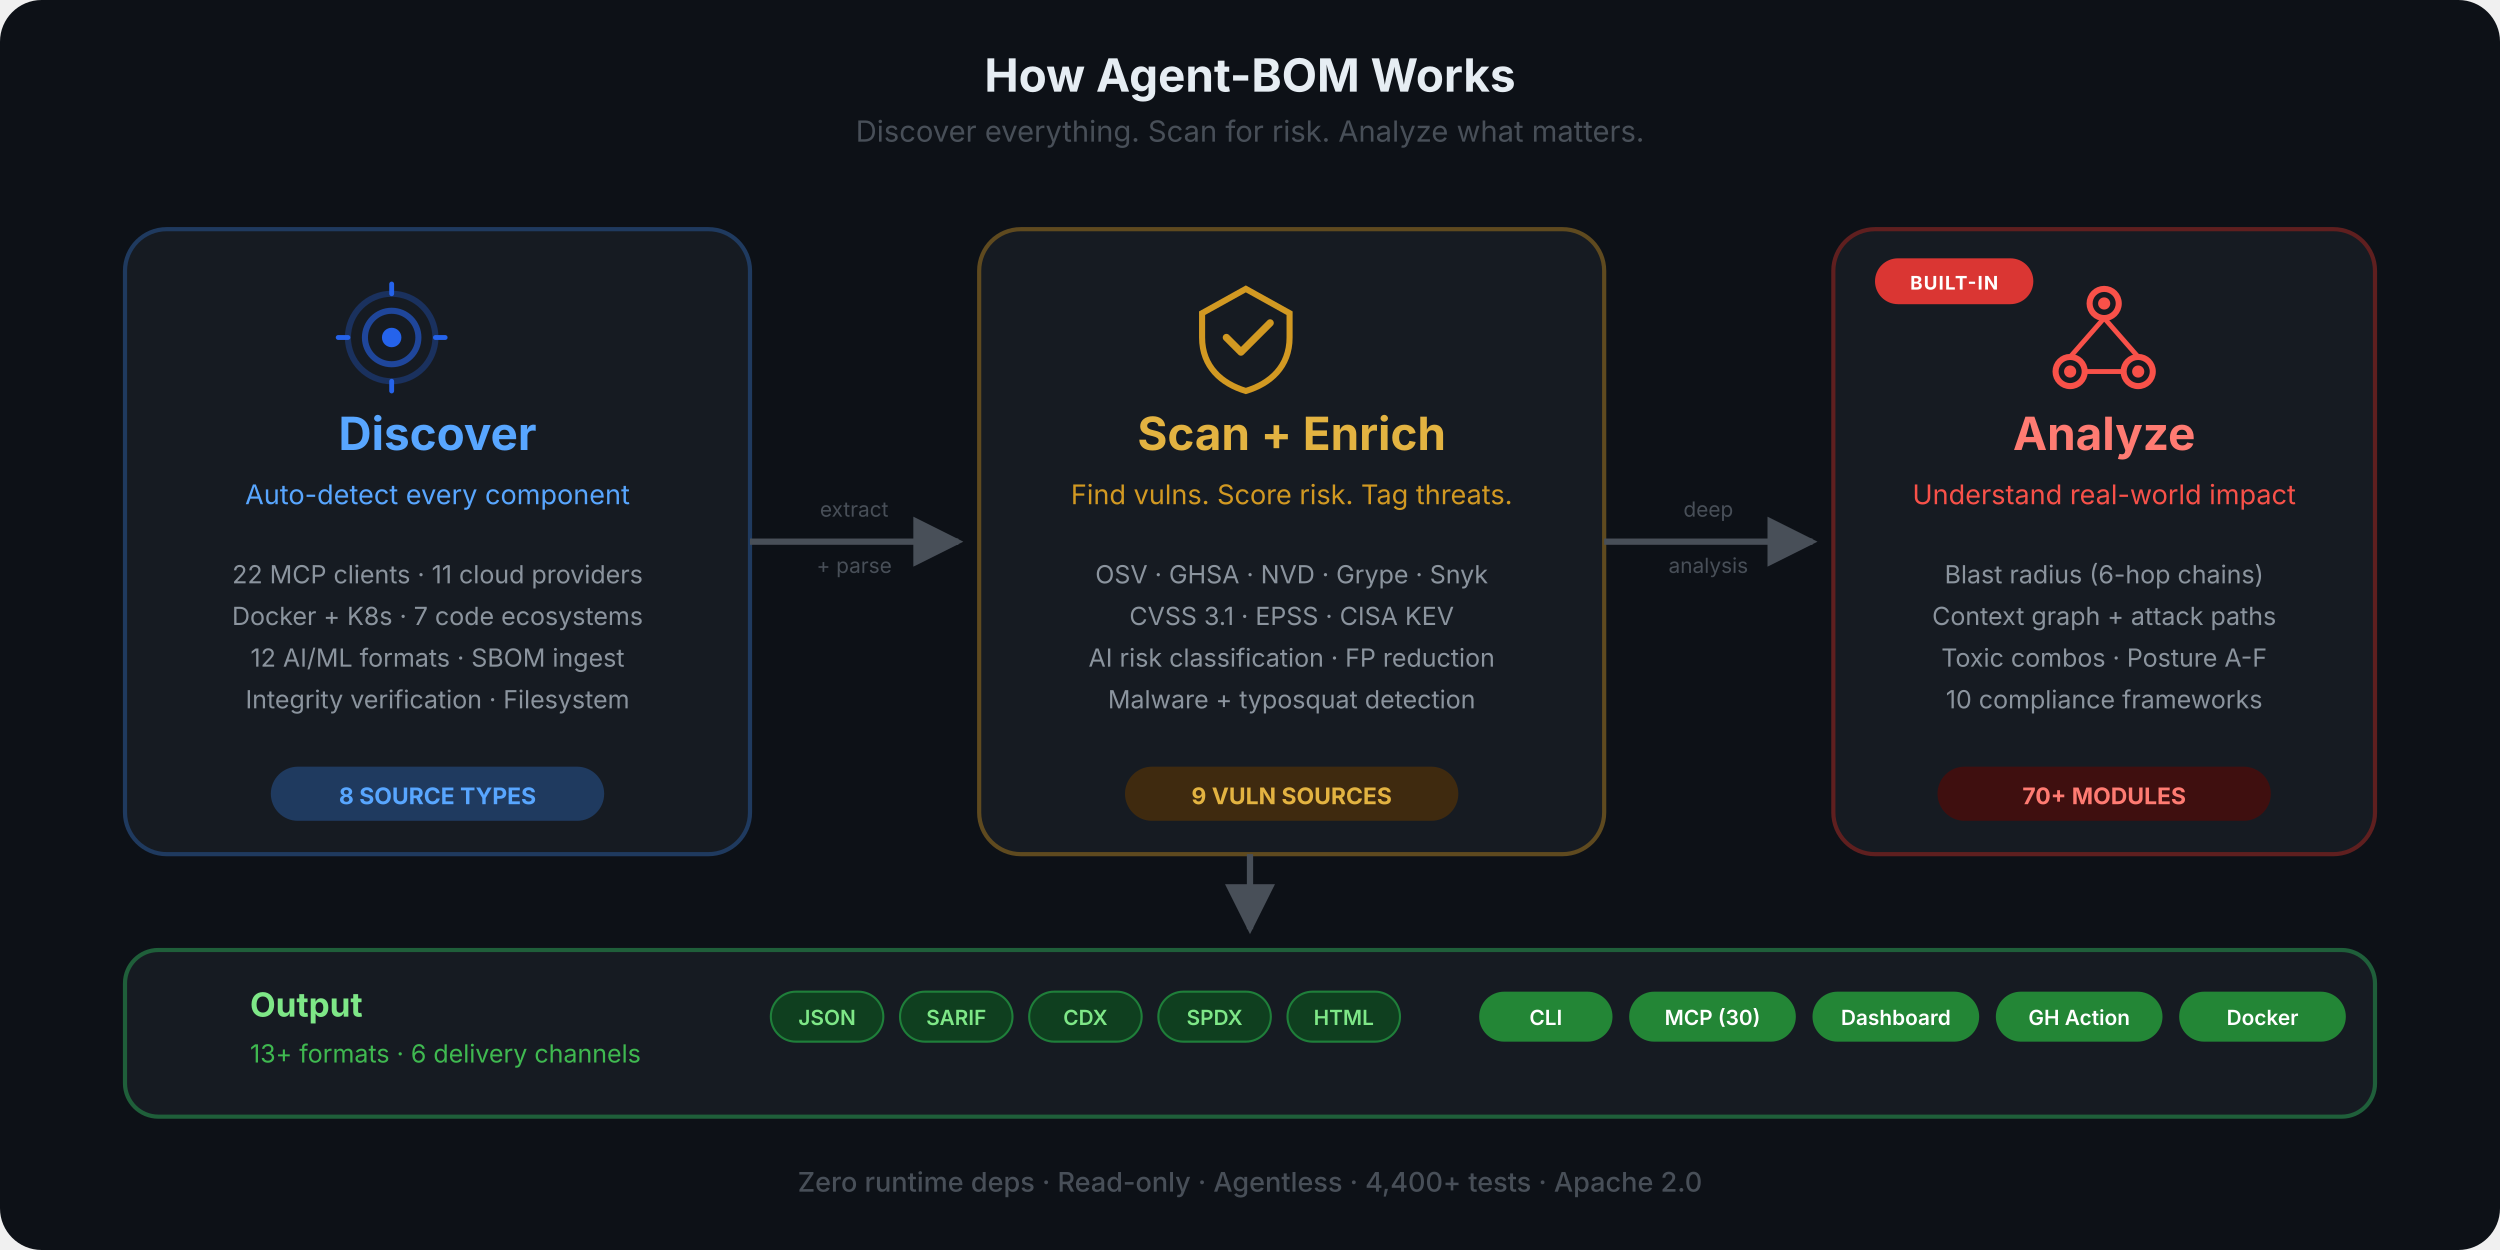
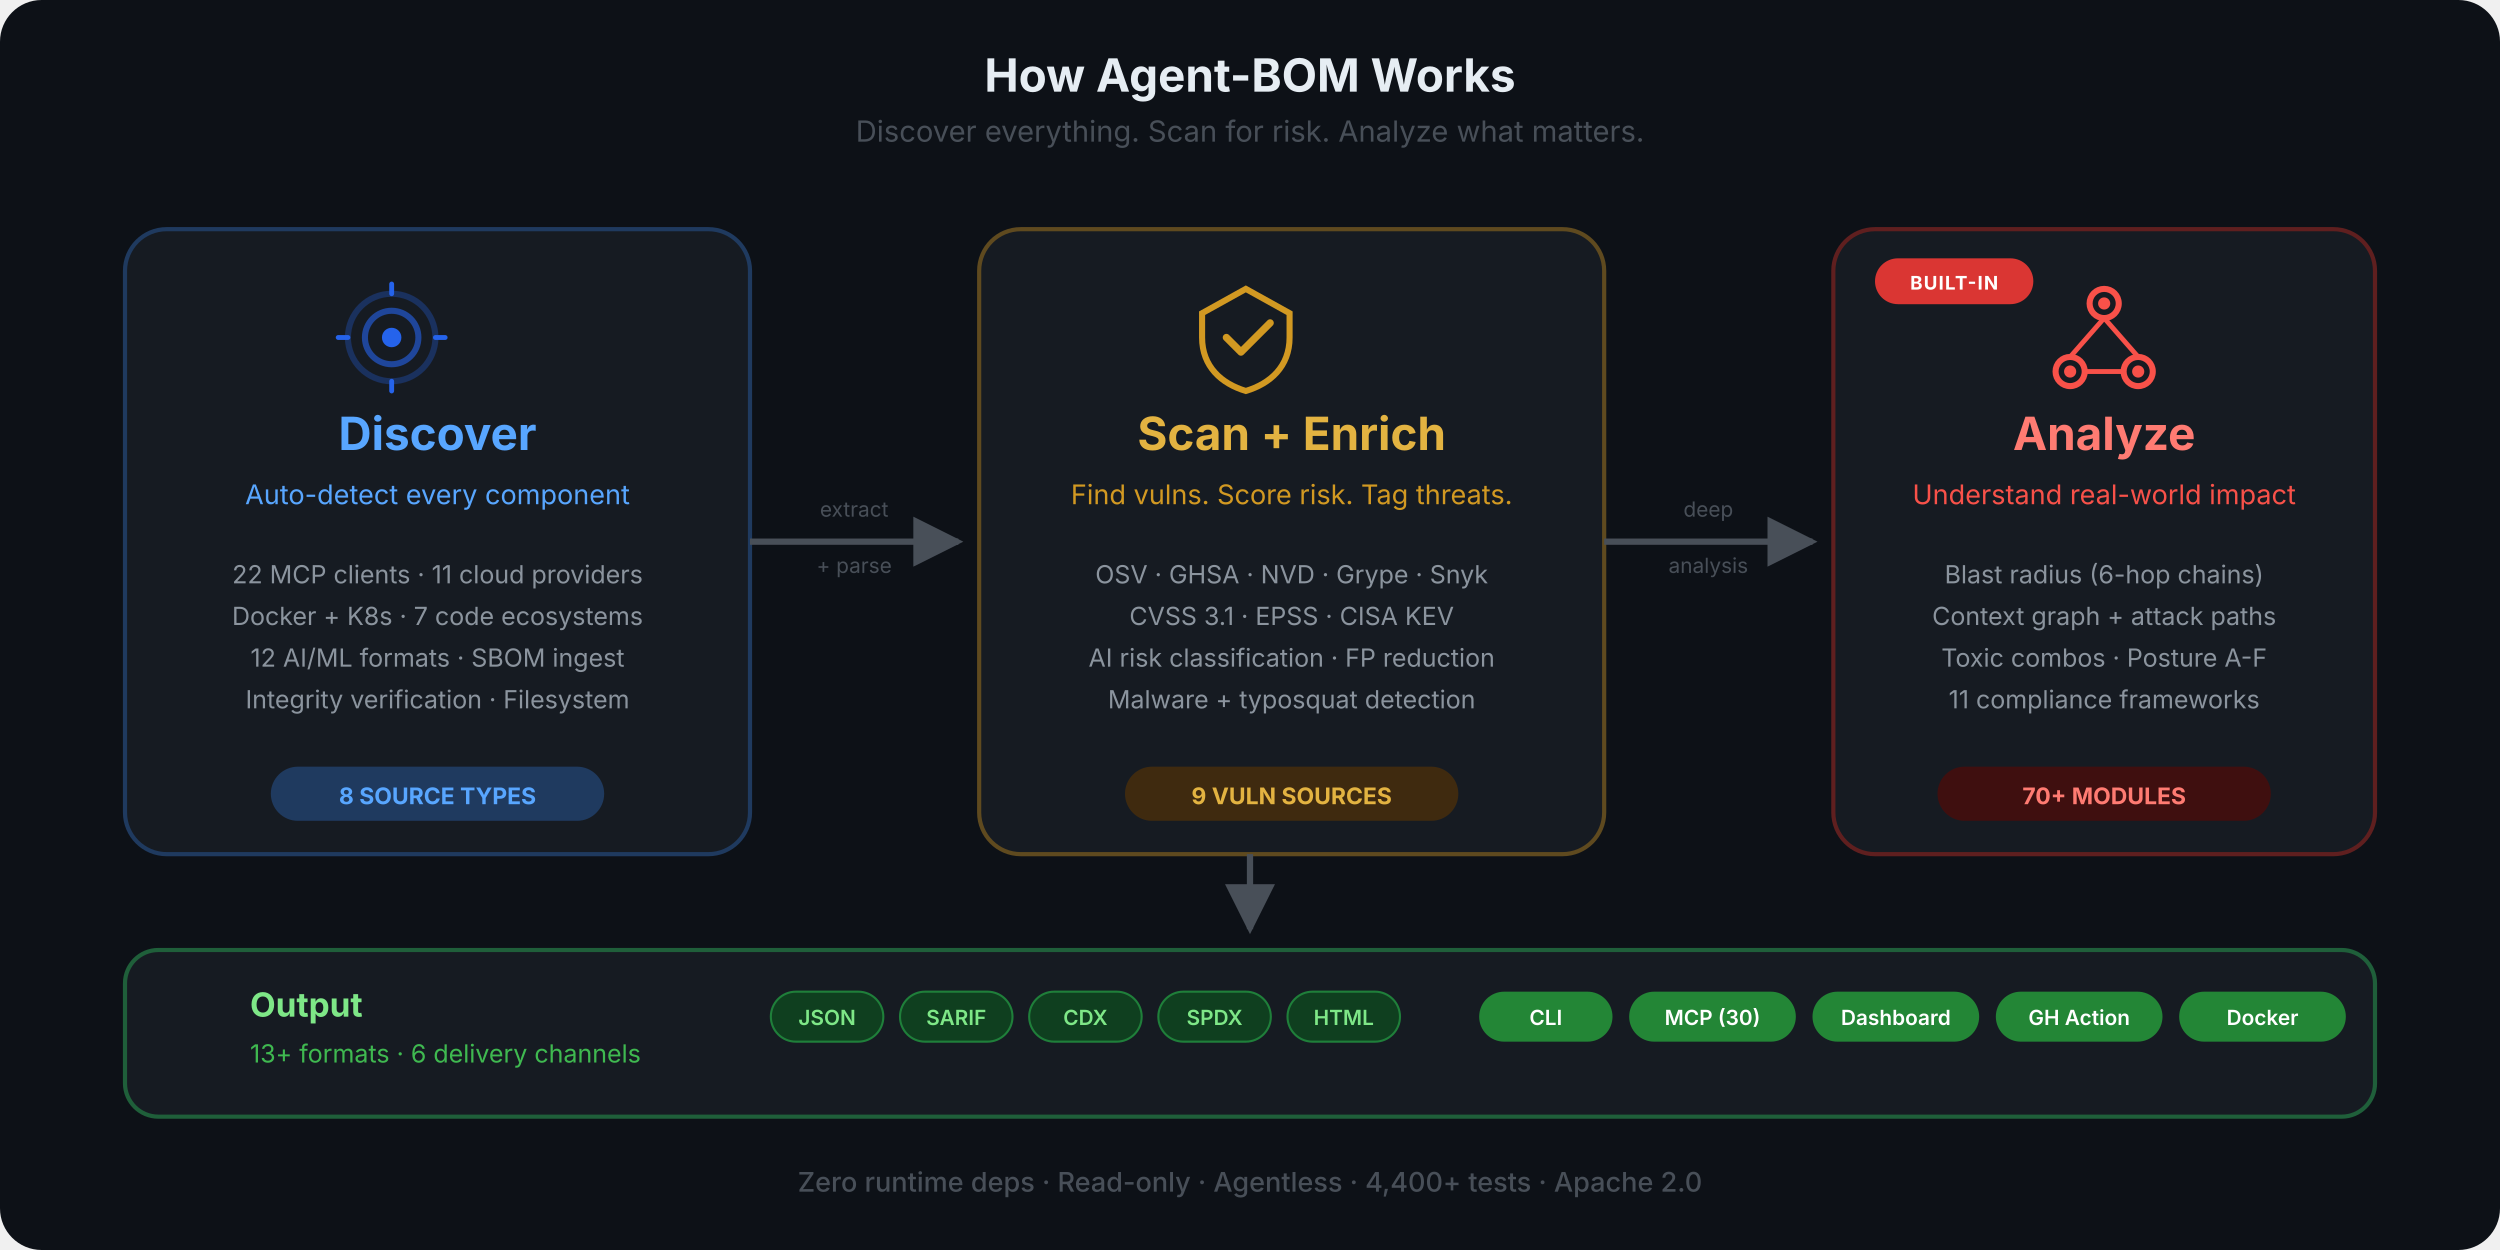
<svg xmlns="http://www.w3.org/2000/svg" viewBox="0 0 1200 600" fill="none">
  <defs>
    <marker id="arrow" viewBox="0 0 10 10" refX="9" refY="5" markerWidth="8" markerHeight="8" orient="auto-start-reverse">
      <path d="M0 0 L10 5 L0 10 Z" fill="#484f58" />
    </marker>
    <marker id="arrow-blue" viewBox="0 0 10 10" refX="9" refY="5" markerWidth="8" markerHeight="8" orient="auto-start-reverse">
      <path d="M0 0 L10 5 L0 10 Z" fill="#58a6ff" />
    </marker>
    <linearGradient id="flow-grad" x1="0" y1="0" x2="1" y2="0">
      <stop offset="0%" stop-color="#58a6ff" />
      <stop offset="50%" stop-color="#d29922" />
      <stop offset="100%" stop-color="#f85149" />
    </linearGradient>
    <symbol id="ico-discover" viewBox="0 0 48 48">
      <circle cx="24" cy="24" r="18" stroke="currentColor" stroke-width="2.5" fill="none" opacity="0.3" />
      <circle cx="24" cy="24" r="11" stroke="currentColor" stroke-width="2.5" fill="none" opacity="0.6" />
      <circle cx="24" cy="24" r="4" fill="currentColor" />
      <line x1="24" y1="6" x2="24" y2="2" stroke="currentColor" stroke-width="2" stroke-linecap="round" />
      <line x1="24" y1="46" x2="24" y2="42" stroke="currentColor" stroke-width="2" stroke-linecap="round" />
      <line x1="6" y1="24" x2="2" y2="24" stroke="currentColor" stroke-width="2" stroke-linecap="round" />
      <line x1="46" y1="24" x2="42" y2="24" stroke="currentColor" stroke-width="2" stroke-linecap="round" />
    </symbol>
    <symbol id="ico-scan" viewBox="0 0 48 48">
      <path d="M24 4L6 14V24C6 36 14 43 24 46C34 43 42 36 42 24V14L24 4Z" stroke="currentColor" stroke-width="2.5" fill="none" />
      <path d="M16 24L22 30L34 18" stroke="currentColor" stroke-width="3" fill="none" stroke-linecap="round" stroke-linejoin="round" />
    </symbol>
    <symbol id="ico-analyze" viewBox="0 0 48 48">
      <circle cx="24" cy="10" r="6" stroke="currentColor" stroke-width="2.5" fill="none" />
      <circle cx="10" cy="38" r="6" stroke="currentColor" stroke-width="2.5" fill="none" />
      <circle cx="38" cy="38" r="6" stroke="currentColor" stroke-width="2.5" fill="none" />
      <circle cx="24" cy="10" r="2.5" fill="currentColor" />
      <circle cx="10" cy="38" r="2.5" fill="currentColor" />
      <circle cx="38" cy="38" r="2.5" fill="currentColor" />
      <line x1="24" y1="16" x2="10" y2="32" stroke="currentColor" stroke-width="2" />
      <line x1="24" y1="16" x2="38" y2="32" stroke="currentColor" stroke-width="2" />
      <line x1="16" y1="38" x2="32" y2="38" stroke="currentColor" stroke-width="2" />
    </symbol>
  </defs>
  <rect width="1200" height="600" rx="20" fill="#0d1117" />
  <text x="600" y="44" text-anchor="middle" font-family="-apple-system, BlinkMacSystemFont, 'Segoe UI', sans-serif" font-size="22" font-weight="700" fill="#e6edf3">How Agent-BOM Works</text>
  <text x="600" y="68" text-anchor="middle" font-family="-apple-system, BlinkMacSystemFont, 'Segoe UI', sans-serif" font-size="14" fill="#484f58">Discover everything. Scan for risk. Analyze what matters.</text>
  <rect x="60" y="110" width="300" height="300" rx="20" fill="#161b22" stroke="#1f3a5f" stroke-width="2" />
  <use href="#ico-discover" x="160" y="134" width="56" height="56" color="#2563eb" />
  <text x="210" y="216" text-anchor="middle" font-family="-apple-system, BlinkMacSystemFont, 'Segoe UI', sans-serif" font-size="22" font-weight="700" fill="#58a6ff">Discover</text>
  <text x="210" y="242" text-anchor="middle" font-family="-apple-system, BlinkMacSystemFont, 'Segoe UI', sans-serif" font-size="13" fill="#58a6ff">Auto-detect every component</text>
  <text x="210" y="280" text-anchor="middle" font-family="-apple-system, BlinkMacSystemFont, 'Segoe UI', sans-serif" font-size="12" fill="#8b949e">22 MCP clients  ·  11 cloud providers</text>
  <text x="210" y="300" text-anchor="middle" font-family="-apple-system, BlinkMacSystemFont, 'Segoe UI', sans-serif" font-size="12" fill="#8b949e">Docker + K8s  ·  7 code ecosystems</text>
  <text x="210" y="320" text-anchor="middle" font-family="-apple-system, BlinkMacSystemFont, 'Segoe UI', sans-serif" font-size="12" fill="#8b949e">12 AI/ML formats  ·  SBOM ingest</text>
  <text x="210" y="340" text-anchor="middle" font-family="-apple-system, BlinkMacSystemFont, 'Segoe UI', sans-serif" font-size="12" fill="#8b949e">Integrity verification  ·  Filesystem</text>
  <rect x="130" y="368" width="160" height="26" rx="13" fill="#1f3a5f" />
  <text x="210" y="386" text-anchor="middle" font-family="-apple-system, BlinkMacSystemFont, 'Segoe UI', sans-serif" font-size="11" font-weight="700" fill="#58a6ff">8 SOURCE TYPES</text>
  <path d="M360 260 C420 260, 400 260, 460 260" stroke="#484f58" stroke-width="3" fill="none" marker-end="url(#arrow)" />
  <text x="410" y="248" text-anchor="middle" font-family="-apple-system, BlinkMacSystemFont, 'Segoe UI', sans-serif" font-size="10" fill="#484f58">extract</text>
  <text x="410" y="275" text-anchor="middle" font-family="-apple-system, BlinkMacSystemFont, 'Segoe UI', sans-serif" font-size="10" fill="#484f58">+ parse</text>
  <rect x="470" y="110" width="300" height="300" rx="20" fill="#161b22" stroke="#5f4a1f" stroke-width="2" />
  <use href="#ico-scan" x="570" y="134" width="56" height="56" color="#d29922" />
  <text x="620" y="216" text-anchor="middle" font-family="-apple-system, BlinkMacSystemFont, 'Segoe UI', sans-serif" font-size="22" font-weight="700" fill="#e3b341">Scan + Enrich</text>
  <text x="620" y="242" text-anchor="middle" font-family="-apple-system, BlinkMacSystemFont, 'Segoe UI', sans-serif" font-size="13" fill="#d29922">Find vulns. Score risk. Tag threats.</text>
  <text x="620" y="280" text-anchor="middle" font-family="-apple-system, BlinkMacSystemFont, 'Segoe UI', sans-serif" font-size="12" fill="#8b949e">OSV  ·  GHSA  ·  NVD  ·  Grype  ·  Snyk</text>
  <text x="620" y="300" text-anchor="middle" font-family="-apple-system, BlinkMacSystemFont, 'Segoe UI', sans-serif" font-size="12" fill="#8b949e">CVSS 3.1  ·  EPSS  ·  CISA KEV</text>
  <text x="620" y="320" text-anchor="middle" font-family="-apple-system, BlinkMacSystemFont, 'Segoe UI', sans-serif" font-size="12" fill="#8b949e">AI risk classification  ·  FP reduction</text>
  <text x="620" y="340" text-anchor="middle" font-family="-apple-system, BlinkMacSystemFont, 'Segoe UI', sans-serif" font-size="12" fill="#8b949e">Malware + typosquat detection</text>
  <rect x="540" y="368" width="160" height="26" rx="13" fill="#3f2a0f" />
  <text x="620" y="386" text-anchor="middle" font-family="-apple-system, BlinkMacSystemFont, 'Segoe UI', sans-serif" font-size="11" font-weight="700" fill="#e3b341">9 VULN SOURCES</text>
  <path d="M770 260 C830 260, 810 260, 870 260" stroke="#484f58" stroke-width="3" fill="none" marker-end="url(#arrow)" />
  <text x="820" y="248" text-anchor="middle" font-family="-apple-system, BlinkMacSystemFont, 'Segoe UI', sans-serif" font-size="10" fill="#484f58">deep</text>
  <text x="820" y="275" text-anchor="middle" font-family="-apple-system, BlinkMacSystemFont, 'Segoe UI', sans-serif" font-size="10" fill="#484f58">analysis</text>
  <rect x="880" y="110" width="260" height="300" rx="20" fill="#161b22" stroke="#5f1f1f" stroke-width="2" />
  <rect x="900" y="124" width="76" height="22" rx="11" fill="#da3633" />
  <text x="938" y="139" text-anchor="middle" font-family="-apple-system, BlinkMacSystemFont, 'Segoe UI', sans-serif" font-size="9" font-weight="700" fill="#fff" letter-spacing="0.06em">BUILT-IN</text>
  <use href="#ico-analyze" x="982" y="134" width="56" height="56" color="#f85149" />
  <text x="1010" y="216" text-anchor="middle" font-family="-apple-system, BlinkMacSystemFont, 'Segoe UI', sans-serif" font-size="22" font-weight="700" fill="#ff7b72">Analyze</text>
  <text x="1010" y="242" text-anchor="middle" font-family="-apple-system, BlinkMacSystemFont, 'Segoe UI', sans-serif" font-size="13" fill="#f85149">Understand real-world impact</text>
  <text x="1010" y="280" text-anchor="middle" font-family="-apple-system, BlinkMacSystemFont, 'Segoe UI', sans-serif" font-size="12" fill="#8b949e">Blast radius (6-hop chains)</text>
  <text x="1010" y="300" text-anchor="middle" font-family="-apple-system, BlinkMacSystemFont, 'Segoe UI', sans-serif" font-size="12" fill="#8b949e">Context graph + attack paths</text>
  <text x="1010" y="320" text-anchor="middle" font-family="-apple-system, BlinkMacSystemFont, 'Segoe UI', sans-serif" font-size="12" fill="#8b949e">Toxic combos · Posture A-F</text>
-   <text x="1010" y="340" text-anchor="middle" font-family="-apple-system, BlinkMacSystemFont, 'Segoe UI', sans-serif" font-size="12" fill="#8b949e">10 compliance frameworks</text>
+   <text x="1010" y="340" text-anchor="middle" font-family="-apple-system, BlinkMacSystemFont, 'Segoe UI', sans-serif" font-size="12" fill="#8b949e">11 compliance frameworks</text>
  <rect x="930" y="368" width="160" height="26" rx="13" fill="#3f0f0f" />
  <text x="1010" y="386" text-anchor="middle" font-family="-apple-system, BlinkMacSystemFont, 'Segoe UI', sans-serif" font-size="11" font-weight="700" fill="#ff7b72">70+ MODULES</text>
  <path d="M600 410 L600 446" stroke="#484f58" stroke-width="3" fill="none" marker-end="url(#arrow)" />
  <rect x="60" y="456" width="1080" height="80" rx="16" fill="#161b22" stroke="#1f5f3a" stroke-width="2" />
  <text x="120" y="488" text-anchor="start" font-family="-apple-system, BlinkMacSystemFont, 'Segoe UI', sans-serif" font-size="16" font-weight="700" fill="#7ee787">Output</text>
  <text x="120" y="510" text-anchor="start" font-family="-apple-system, BlinkMacSystemFont, 'Segoe UI', sans-serif" font-size="12" fill="#3fb950">13+ formats  ·  6 delivery channels</text>
  <rect x="370" y="476" width="54" height="24" rx="12" fill="#0f3f1f" stroke="#1f7f3a" stroke-width="1" />
  <text x="397" y="492" text-anchor="middle" font-family="-apple-system, BlinkMacSystemFont, 'Segoe UI', sans-serif" font-size="10" font-weight="600" fill="#7ee787">JSON</text>
  <rect x="432" y="476" width="54" height="24" rx="12" fill="#0f3f1f" stroke="#1f7f3a" stroke-width="1" />
  <text x="459" y="492" text-anchor="middle" font-family="-apple-system, BlinkMacSystemFont, 'Segoe UI', sans-serif" font-size="10" font-weight="600" fill="#7ee787">SARIF</text>
  <rect x="494" y="476" width="54" height="24" rx="12" fill="#0f3f1f" stroke="#1f7f3a" stroke-width="1" />
  <text x="521" y="492" text-anchor="middle" font-family="-apple-system, BlinkMacSystemFont, 'Segoe UI', sans-serif" font-size="10" font-weight="600" fill="#7ee787">CDX</text>
  <rect x="556" y="476" width="54" height="24" rx="12" fill="#0f3f1f" stroke="#1f7f3a" stroke-width="1" />
  <text x="583" y="492" text-anchor="middle" font-family="-apple-system, BlinkMacSystemFont, 'Segoe UI', sans-serif" font-size="10" font-weight="600" fill="#7ee787">SPDX</text>
  <rect x="618" y="476" width="54" height="24" rx="12" fill="#0f3f1f" stroke="#1f7f3a" stroke-width="1" />
  <text x="645" y="492" text-anchor="middle" font-family="-apple-system, BlinkMacSystemFont, 'Segoe UI', sans-serif" font-size="10" font-weight="600" fill="#7ee787">HTML</text>
  <rect x="710" y="476" width="64" height="24" rx="12" fill="#238636" />
  <text x="742" y="492" text-anchor="middle" font-family="-apple-system, BlinkMacSystemFont, 'Segoe UI', sans-serif" font-size="10" font-weight="600" fill="#fff">CLI</text>
  <rect x="782" y="476" width="80" height="24" rx="12" fill="#238636" />
  <text x="822" y="492" text-anchor="middle" font-family="-apple-system, BlinkMacSystemFont, 'Segoe UI', sans-serif" font-size="10" font-weight="600" fill="#fff">MCP (30)</text>
  <rect x="870" y="476" width="80" height="24" rx="12" fill="#238636" />
  <text x="910" y="492" text-anchor="middle" font-family="-apple-system, BlinkMacSystemFont, 'Segoe UI', sans-serif" font-size="10" font-weight="600" fill="#fff">Dashboard</text>
  <rect x="958" y="476" width="80" height="24" rx="12" fill="#238636" />
  <text x="998" y="492" text-anchor="middle" font-family="-apple-system, BlinkMacSystemFont, 'Segoe UI', sans-serif" font-size="10" font-weight="600" fill="#fff">GH Action</text>
  <rect x="1046" y="476" width="80" height="24" rx="12" fill="#238636" />
  <text x="1086" y="492" text-anchor="middle" font-family="-apple-system, BlinkMacSystemFont, 'Segoe UI', sans-serif" font-size="10" font-weight="600" fill="#fff">Docker</text>
  <text x="600" y="572" text-anchor="middle" font-family="-apple-system, BlinkMacSystemFont, 'Segoe UI', sans-serif" font-size="13" font-weight="500" fill="#484f58">Zero runtime deps  ·  Read-only  ·  Agentless  ·  4,400+ tests  ·  Apache 2.0</text>
</svg>
